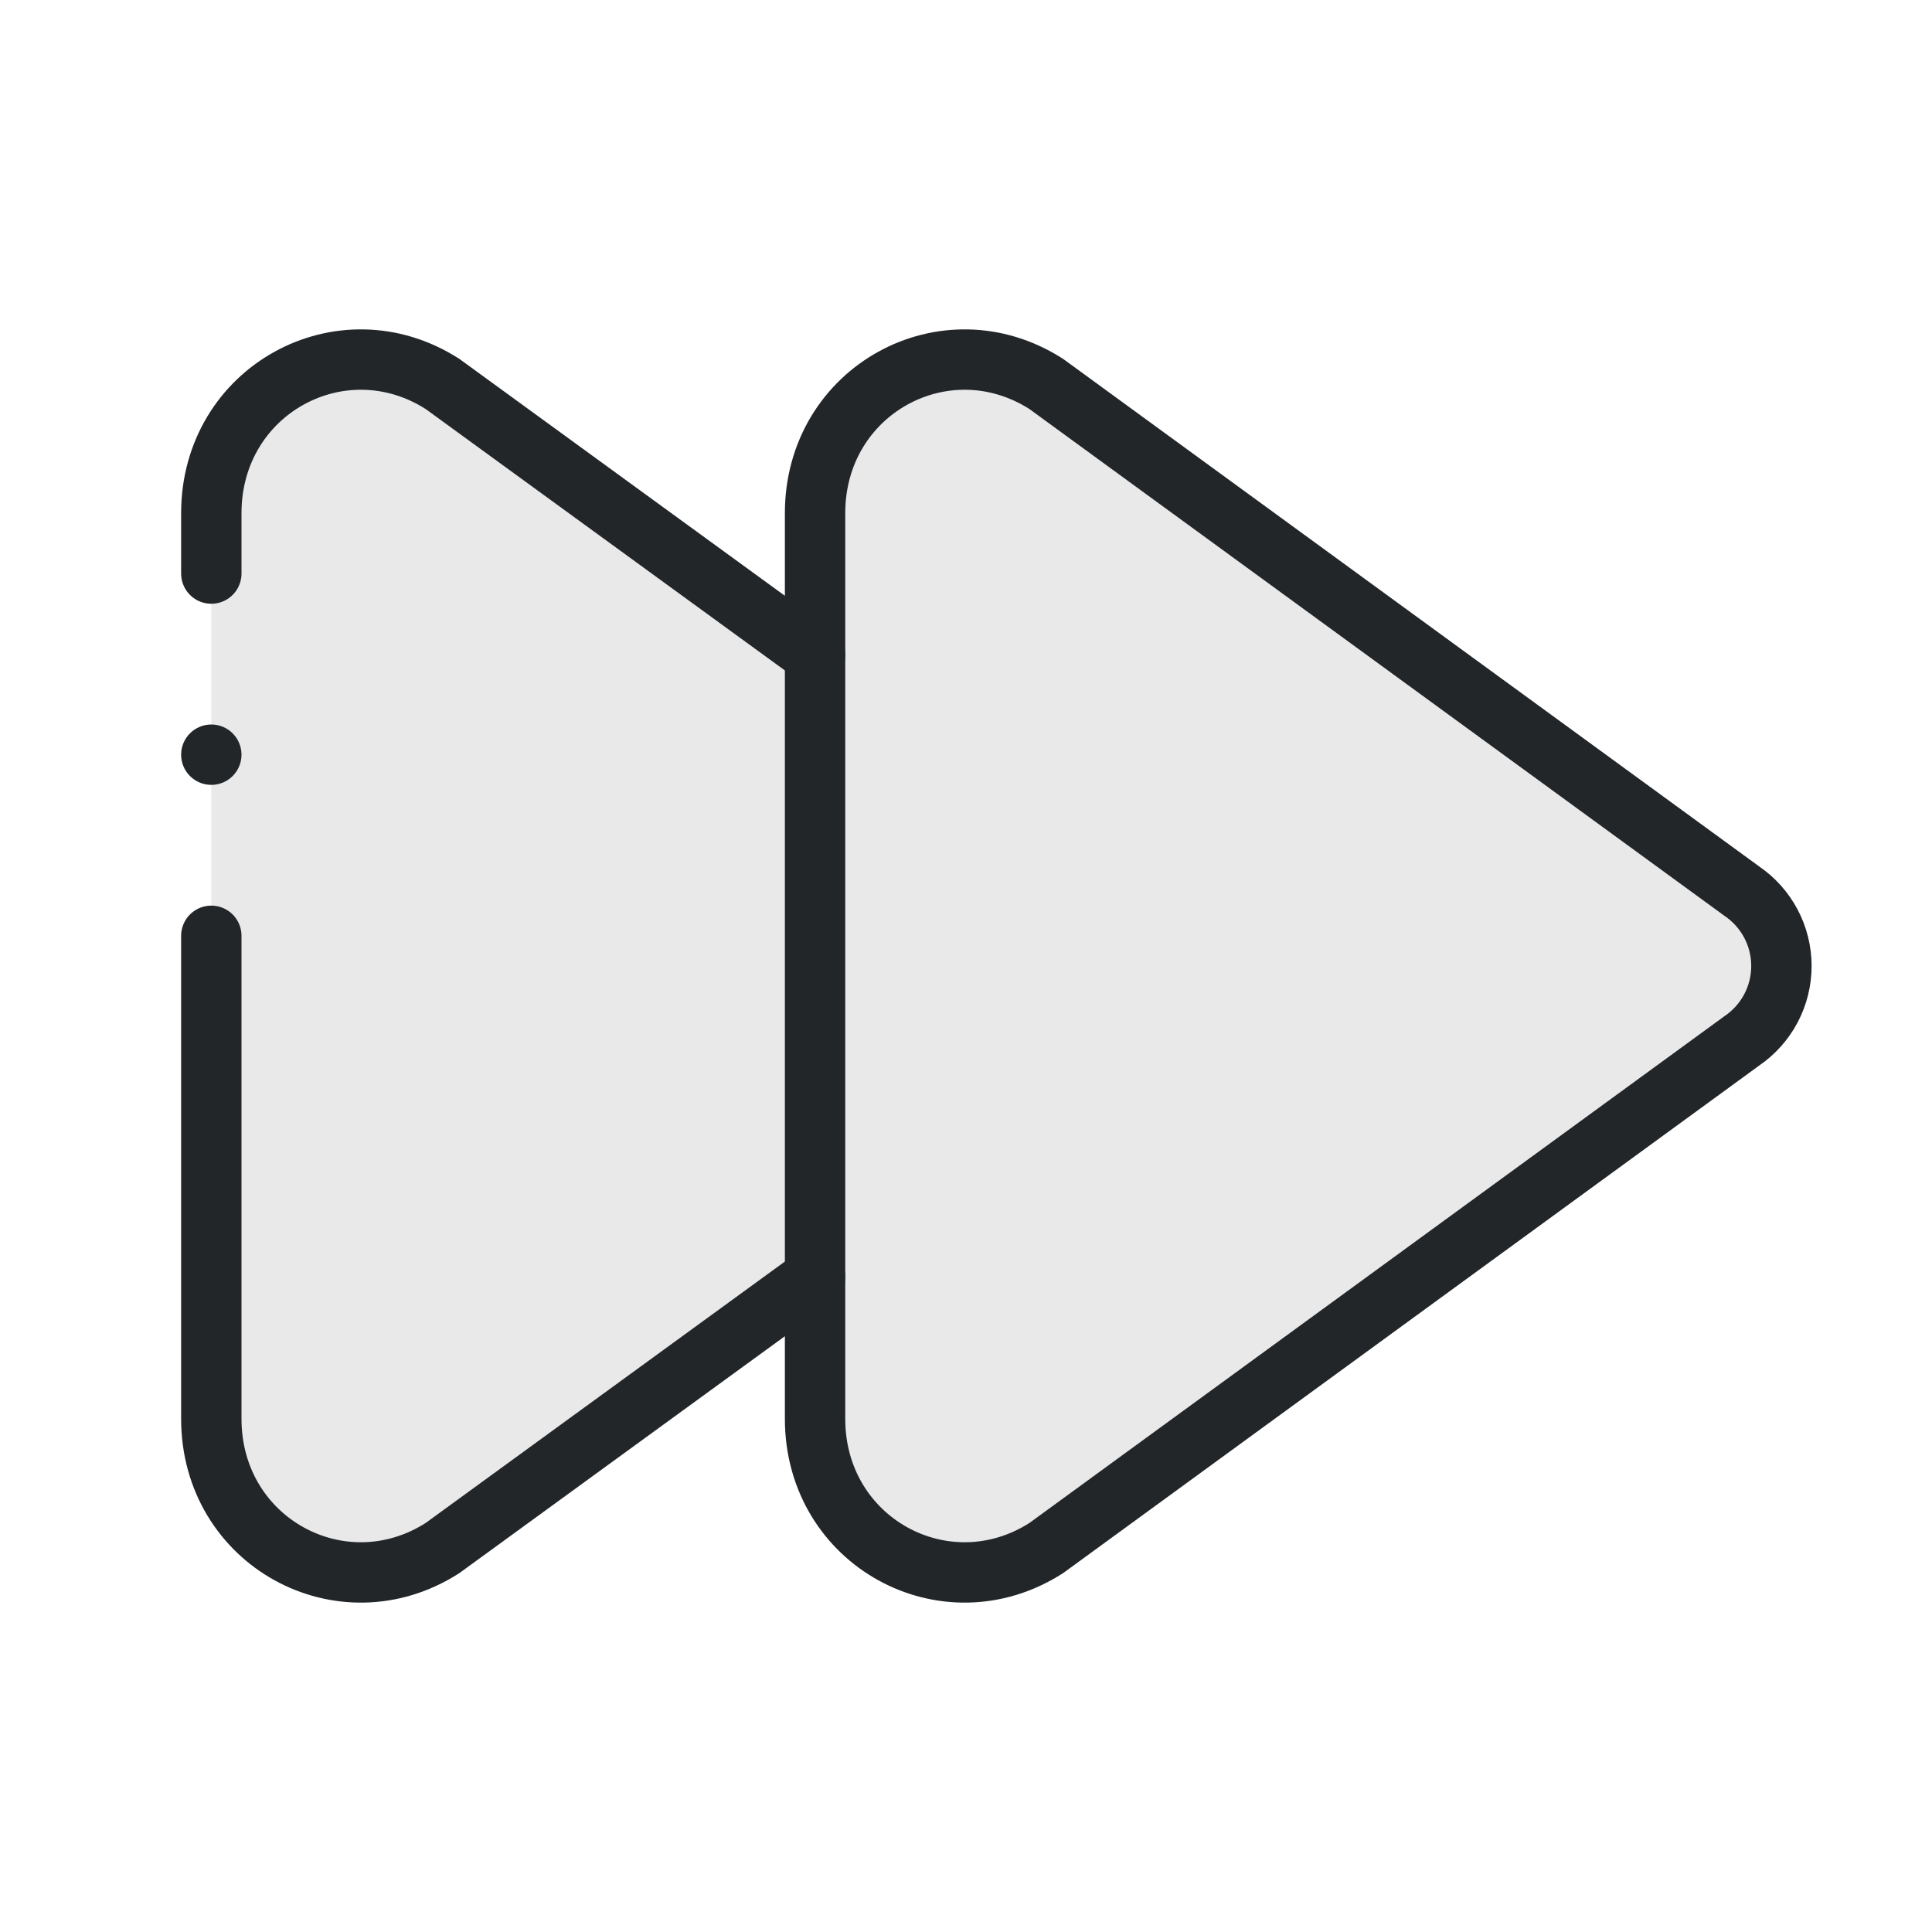
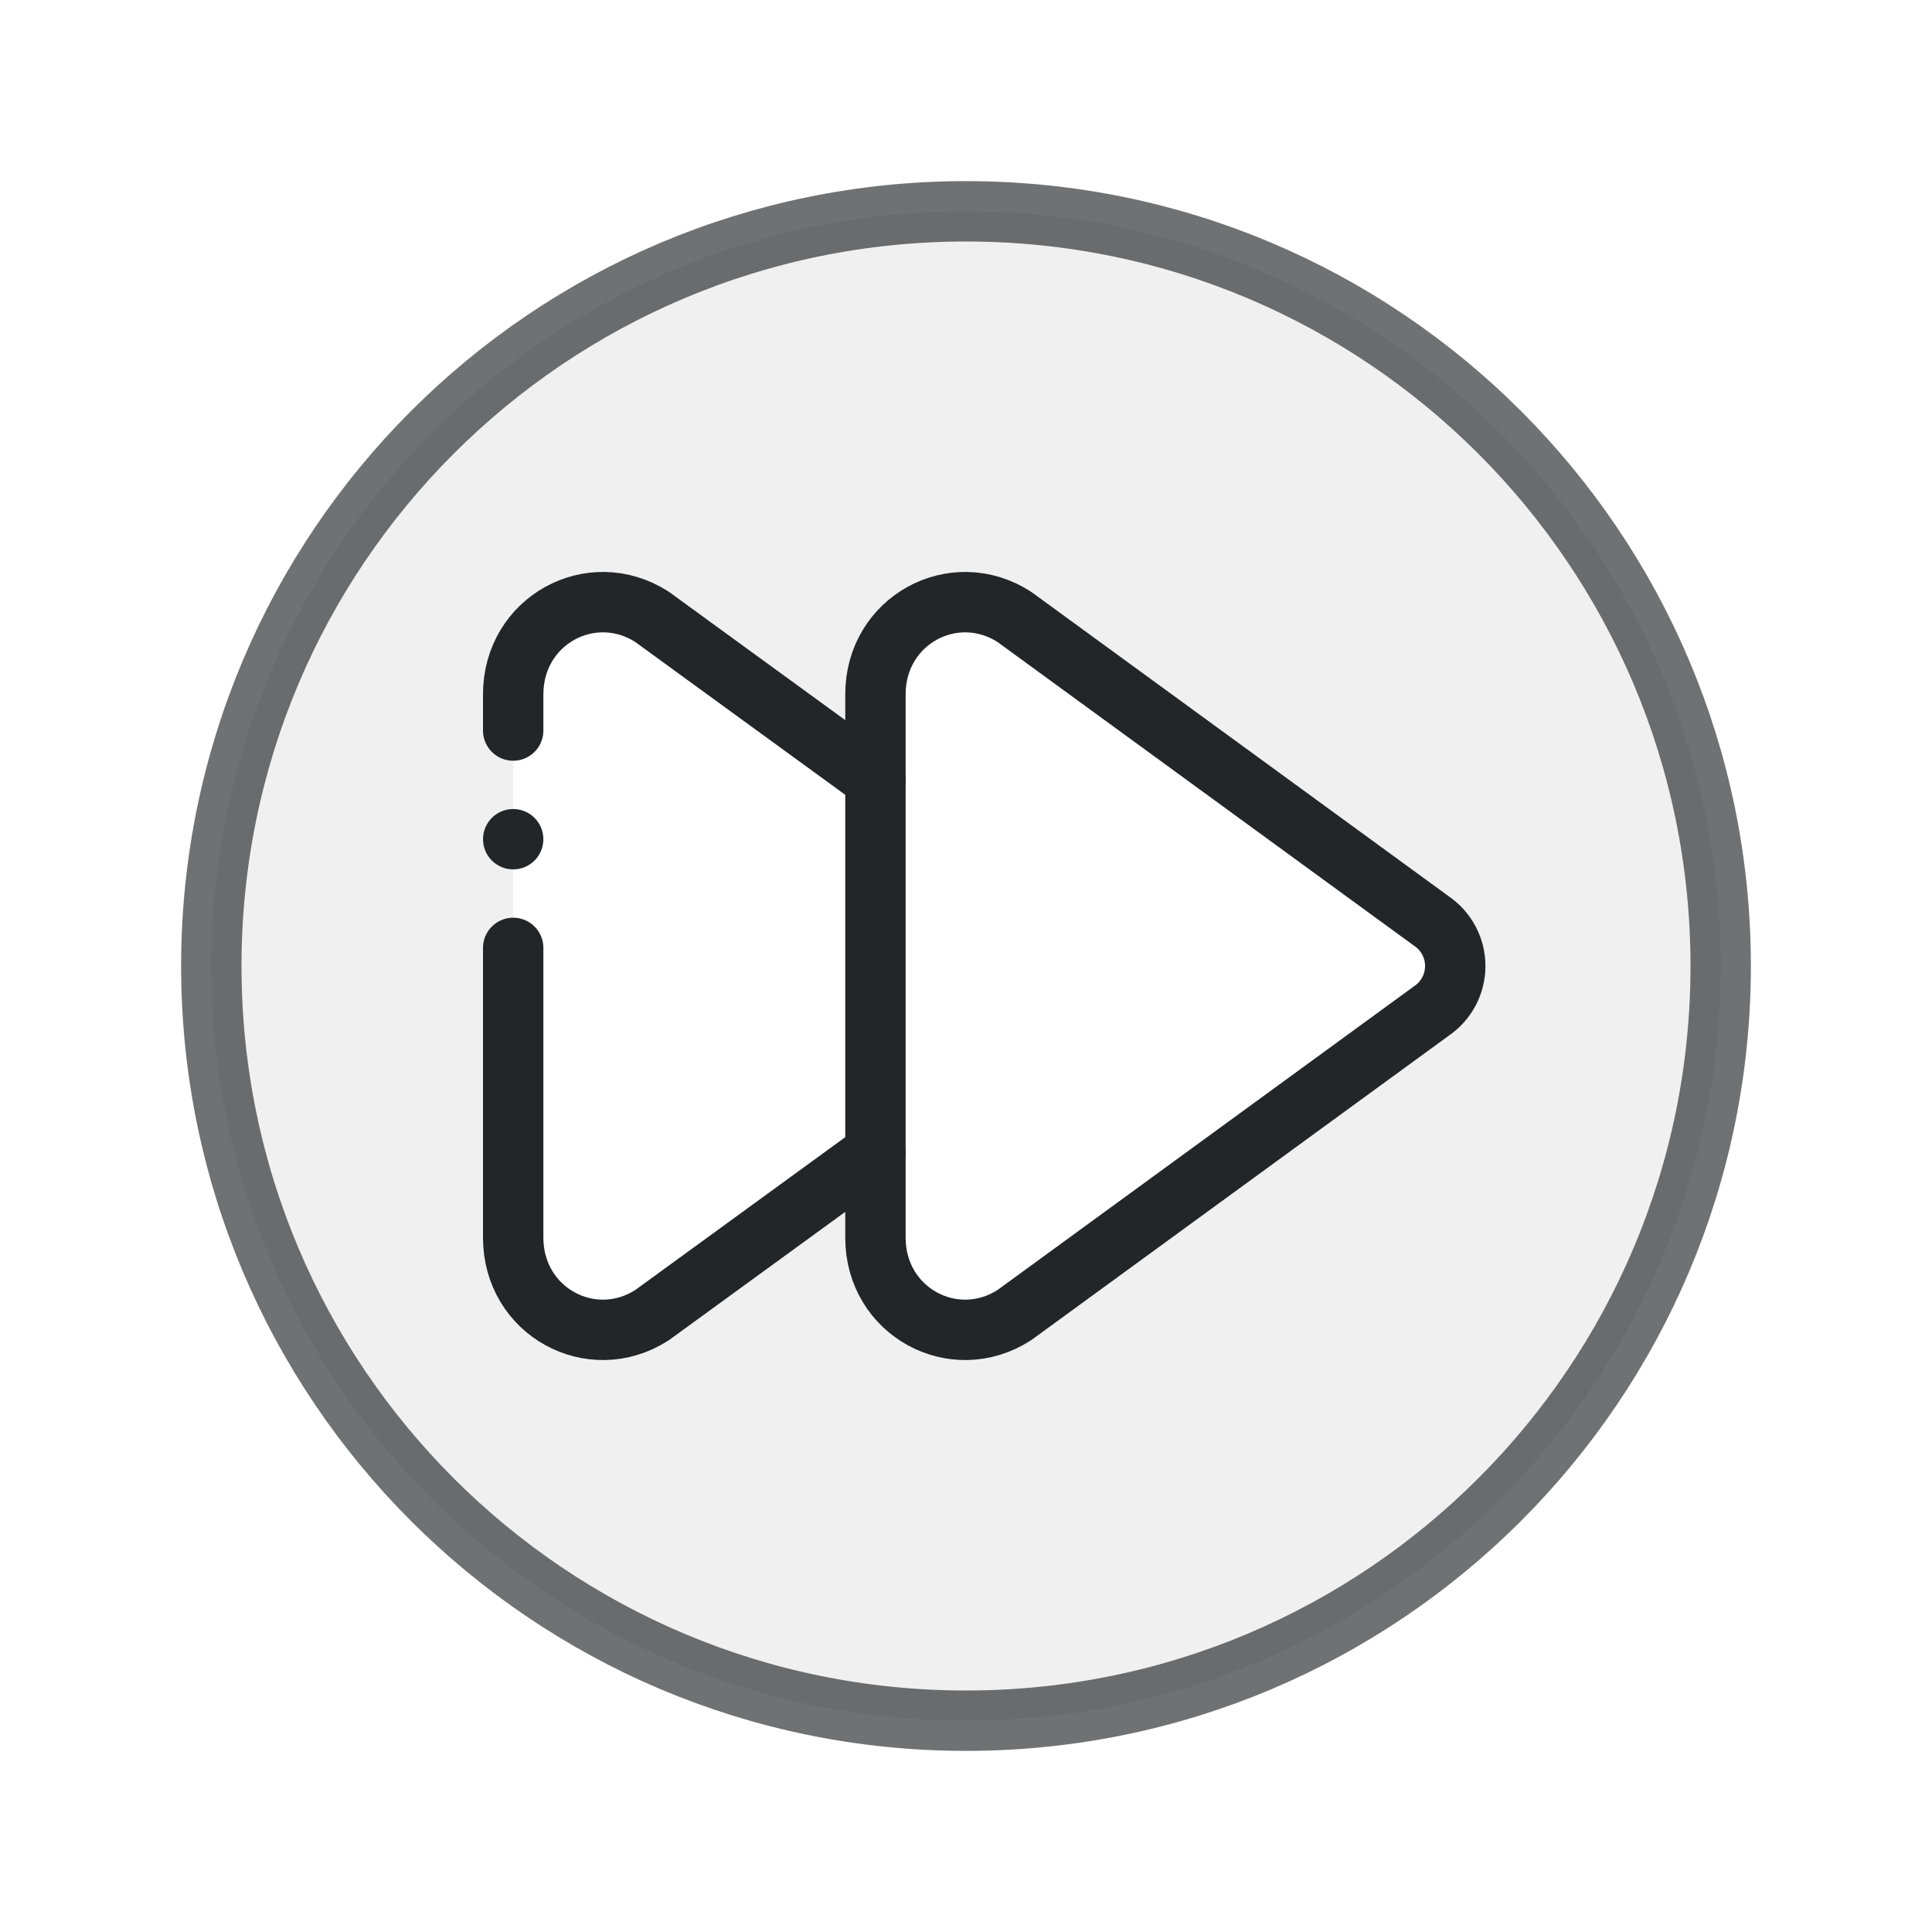
<svg xmlns="http://www.w3.org/2000/svg" width="32" height="32" viewBox="0 0 32 32">
  <defs>
    <style id="current-color-scheme">.ColorScheme-Text { color:#232629; }</style>
  </defs>
-   <g class="ColorScheme-Text" fill="none" stroke="currentColor" stroke-width="1" stroke-linecap="round" stroke-linejoin="round">
-     <path d="M3.5 8.5c0-2.04 2.16-3.21 3.83-2.14l6.17 4.49v10.3l-6.17 4.49c-1.67 1.07-3.83-.1-3.83-2.14z" fill="currentColor" fill-opacity=".1" stroke="none" class="ColorScheme-Text" />
+   <circle class="ColorScheme-Text" cx="16" cy="16" r="12.5" fill="none" stroke="currentColor" stroke-opacity=".65" />
+   <g transform="translate(6.4 6.4) scale(0.6)" stroke-width="1.667" class="ColorScheme-Text" fill="none" stroke="currentColor" stroke-linecap="round" stroke-linejoin="round">
+     <path fill="currentColor" fill-opacity=".07" stroke="none" fill-rule="evenodd" d="M-4.833 16a20.833 20.833 0 1 0 41.667 0a20.833 20.833 0 1 0 -41.667 0z M3.5 8.5c0-2.04 2.16-3.21 3.83-2.14l6.17 4.49v10.3l-6.17 4.49c-1.67 1.07-3.83-.1-3.83-2.14z M13.5 8.5c0-2.04 2.16-3.21 3.83-2.14l11.52 8.4a1.5 1.5 0 0 1 0 2.48l-11.52 8.4c-1.67 1.07-3.83-.1-3.83-2.14z" class="ColorScheme-Text" />
    <path d="M3.5 9.5v-1c0-2.04 2.16-3.21 3.83-2.14l6.17 4.49 M3.5 15.5v8c0 2.04 2.16 3.21 3.83 2.14l6.17-4.49" stroke="currentColor" class="ColorScheme-Text" />
-     <path fill="currentColor" fill-opacity=".1" d="M13.5 8.5c0-2.04 2.16-3.21 3.83-2.14l11.52 8.4a1.5 1.5 0 0 1 0 2.48l-11.52 8.4c-1.67 1.07-3.83-.1-3.83-2.14z" class="ColorScheme-Text" stroke="currentColor" />
-     <circle cx="3.5" cy="12.5" r=".5" fill="currentColor" stroke="none" class="ColorScheme-Text" />
+     <path fill="none" d="M13.5 8.5c0-2.04 2.16-3.21 3.83-2.14l11.52 8.4a1.5 1.5 0 0 1 0 2.48l-11.52 8.4c-1.67 1.07-3.83-.1-3.83-2.14z" class="ColorScheme-Text" stroke="currentColor" />
+     <circle cx="3.5" cy="12.5" r="0.833" fill="currentColor" stroke="none" class="ColorScheme-Text" />
  </g>
</svg>
